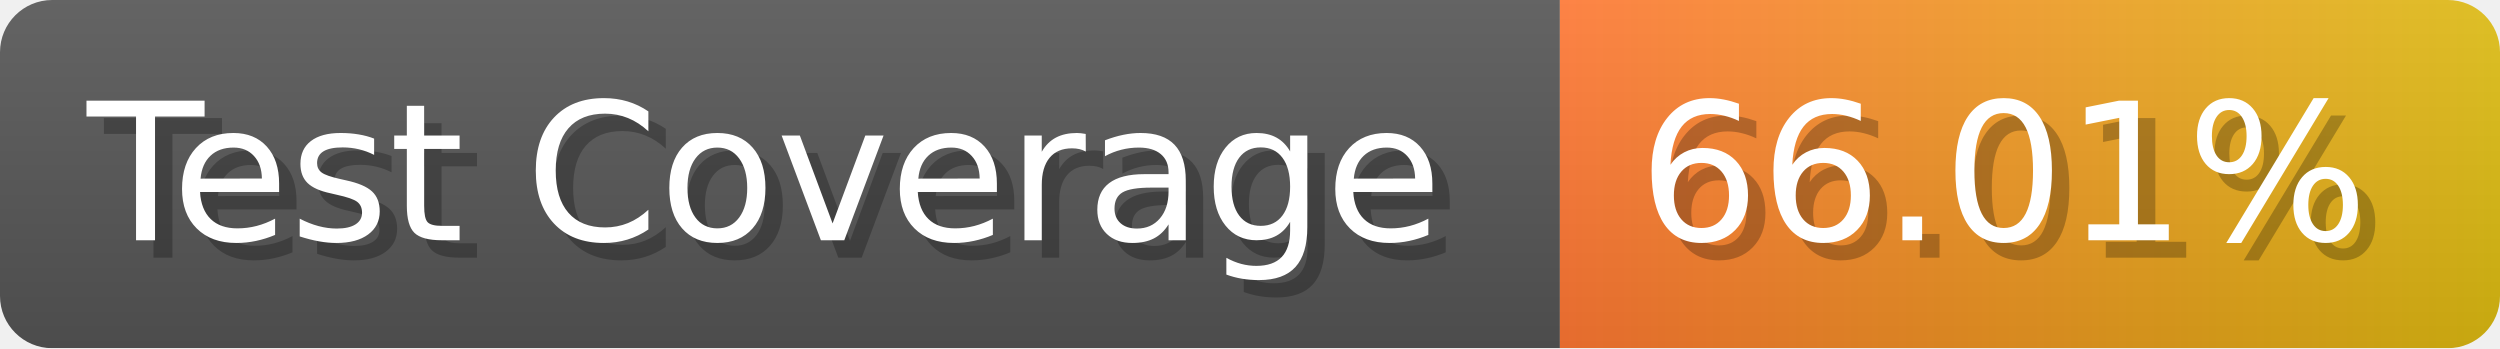
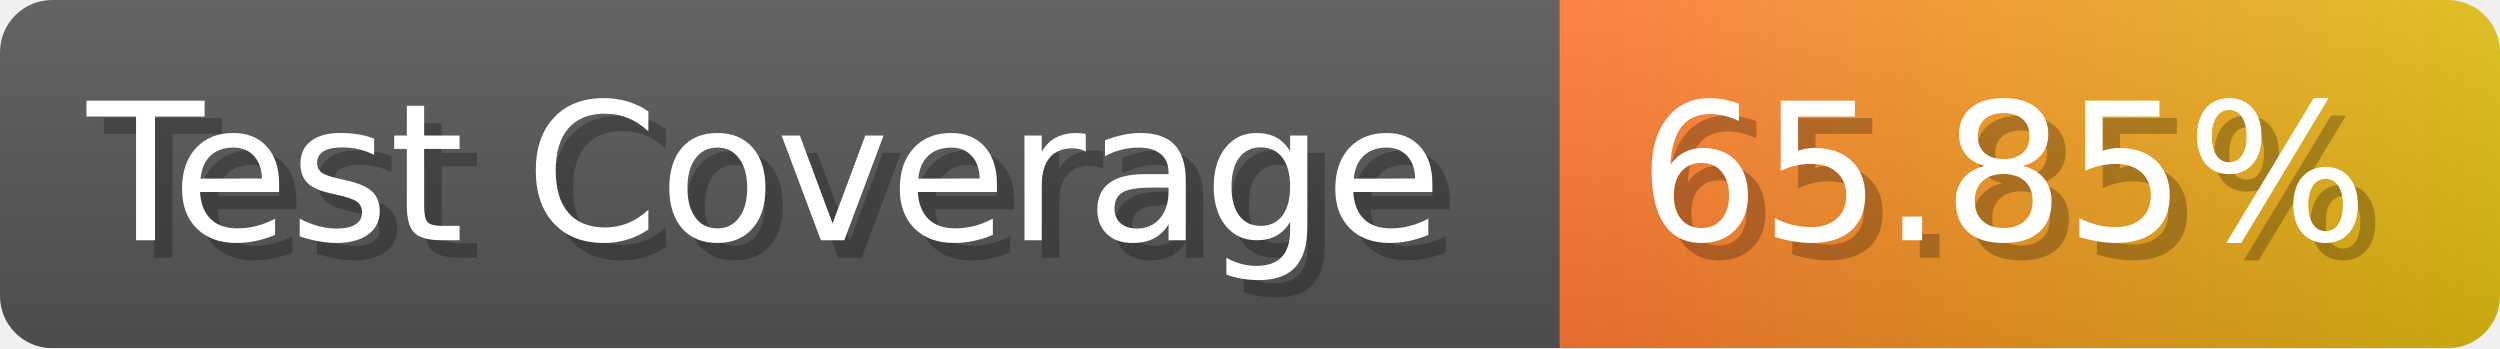
- <svg xmlns="http://www.w3.org/2000/svg" width="143.6" height="20" viewBox="0 0 1436 200" role="img" aria-label="Test Coverage: 66.01%">
+ <svg xmlns="http://www.w3.org/2000/svg" width="143.6" height="20" viewBox="0 0 1436 200" role="img" aria-label="Test Coverage: 65.85%">
  <linearGradient id="a" x2="0" y2="100%">
    <stop offset="0" stop-opacity=".1" stop-color="#EEE" />
    <stop offset="1" stop-opacity=".1" />
  </linearGradient>
  <mask id="m">
    <rect width="1436" height="200" rx="30" fill="#FFF" />
  </mask>
  <g mask="url(#m)">
    <rect width="896" height="200" fill="#555" />
    <rect width="540" height="200" fill="url(#x)" x="896" />
    <rect width="1436" height="200" fill="url(#a)" />
  </g>
  <g aria-hidden="true" fill="#fff" text-anchor="start" font-family="Verdana,DejaVu Sans,sans-serif" font-size="110">
    <text x="60" y="148" textLength="796" fill="#000" opacity="0.25">Test Coverage</text>
    <text x="50" y="138" textLength="796">Test Coverage</text>
-     <text x="951" y="148" textLength="440" fill="#000" opacity="0.25">66.01%</text>
-     <text x="941" y="138" textLength="440">66.01%</text>
+     <text x="951" y="148" textLength="440" fill="#000" opacity="0.25">65.85%</text>
+     <text x="941" y="138" textLength="440">65.85%</text>
  </g>
  <linearGradient id="x" x1="0%" y1="0%" x2="100%" y2="0%">
    <stop offset="0%" style="stop-color:#F73" />
    <stop offset="100%" style="stop-color:#DB1" />
  </linearGradient>
</svg>
